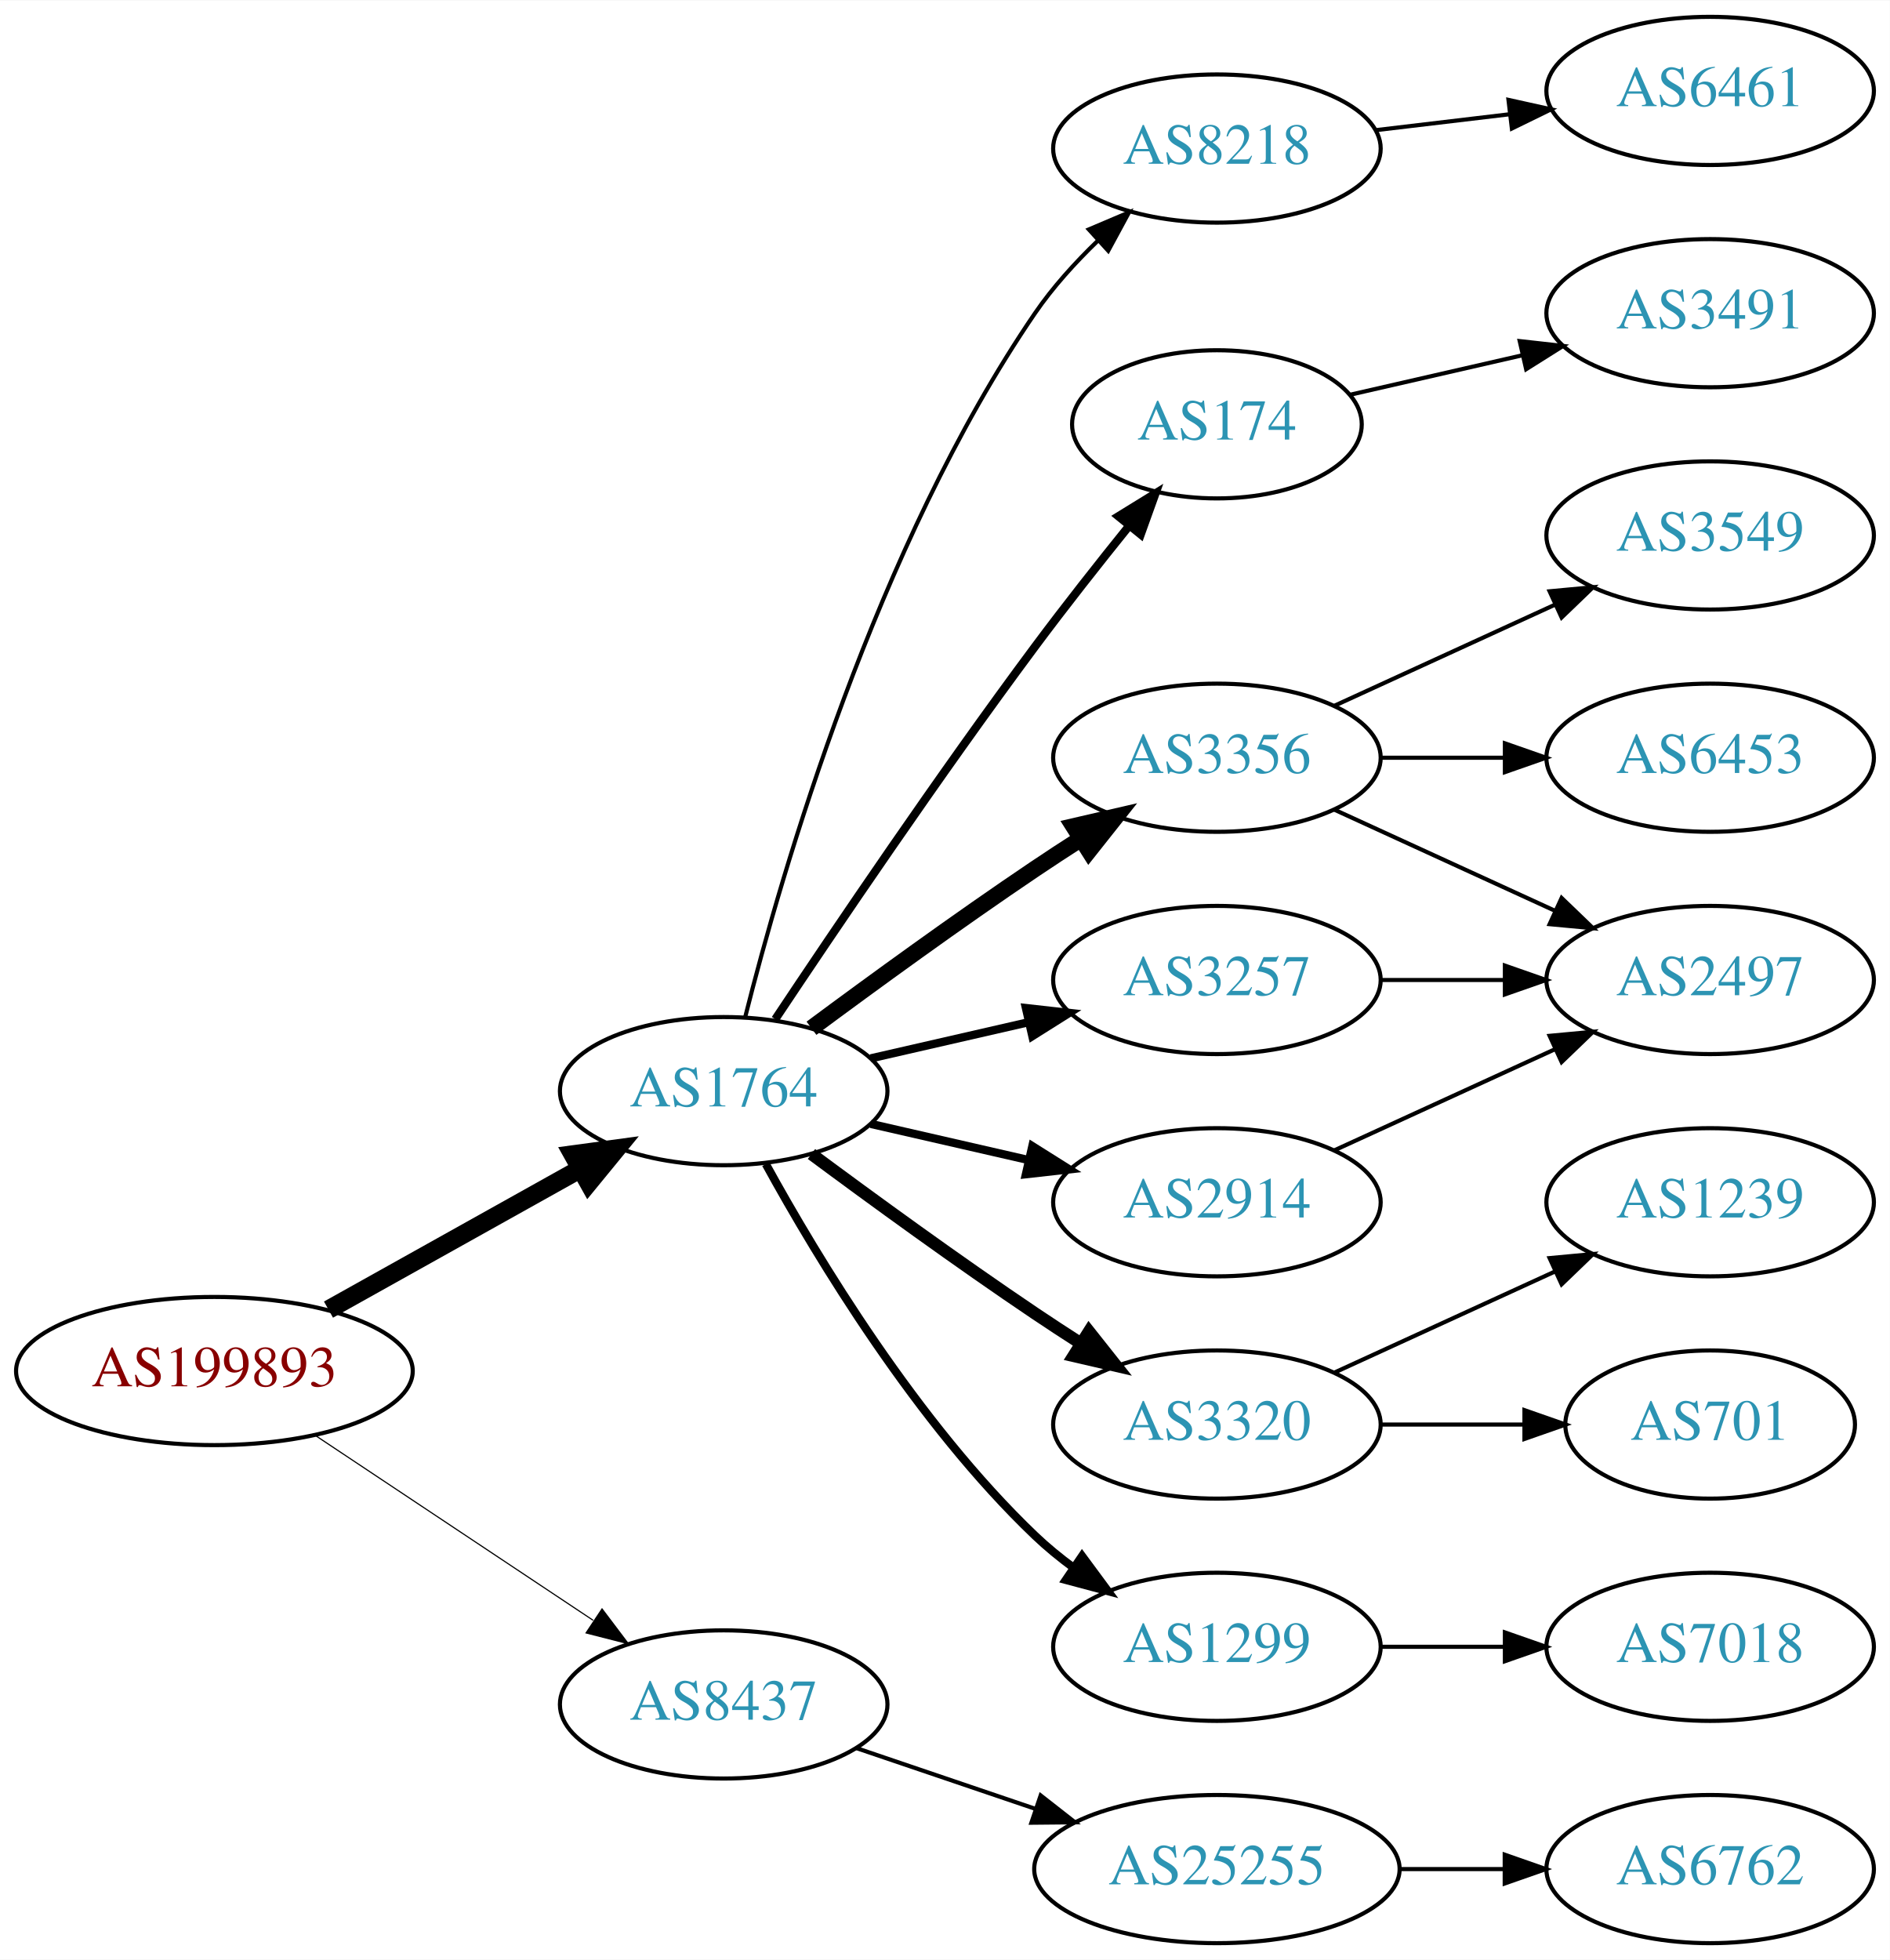
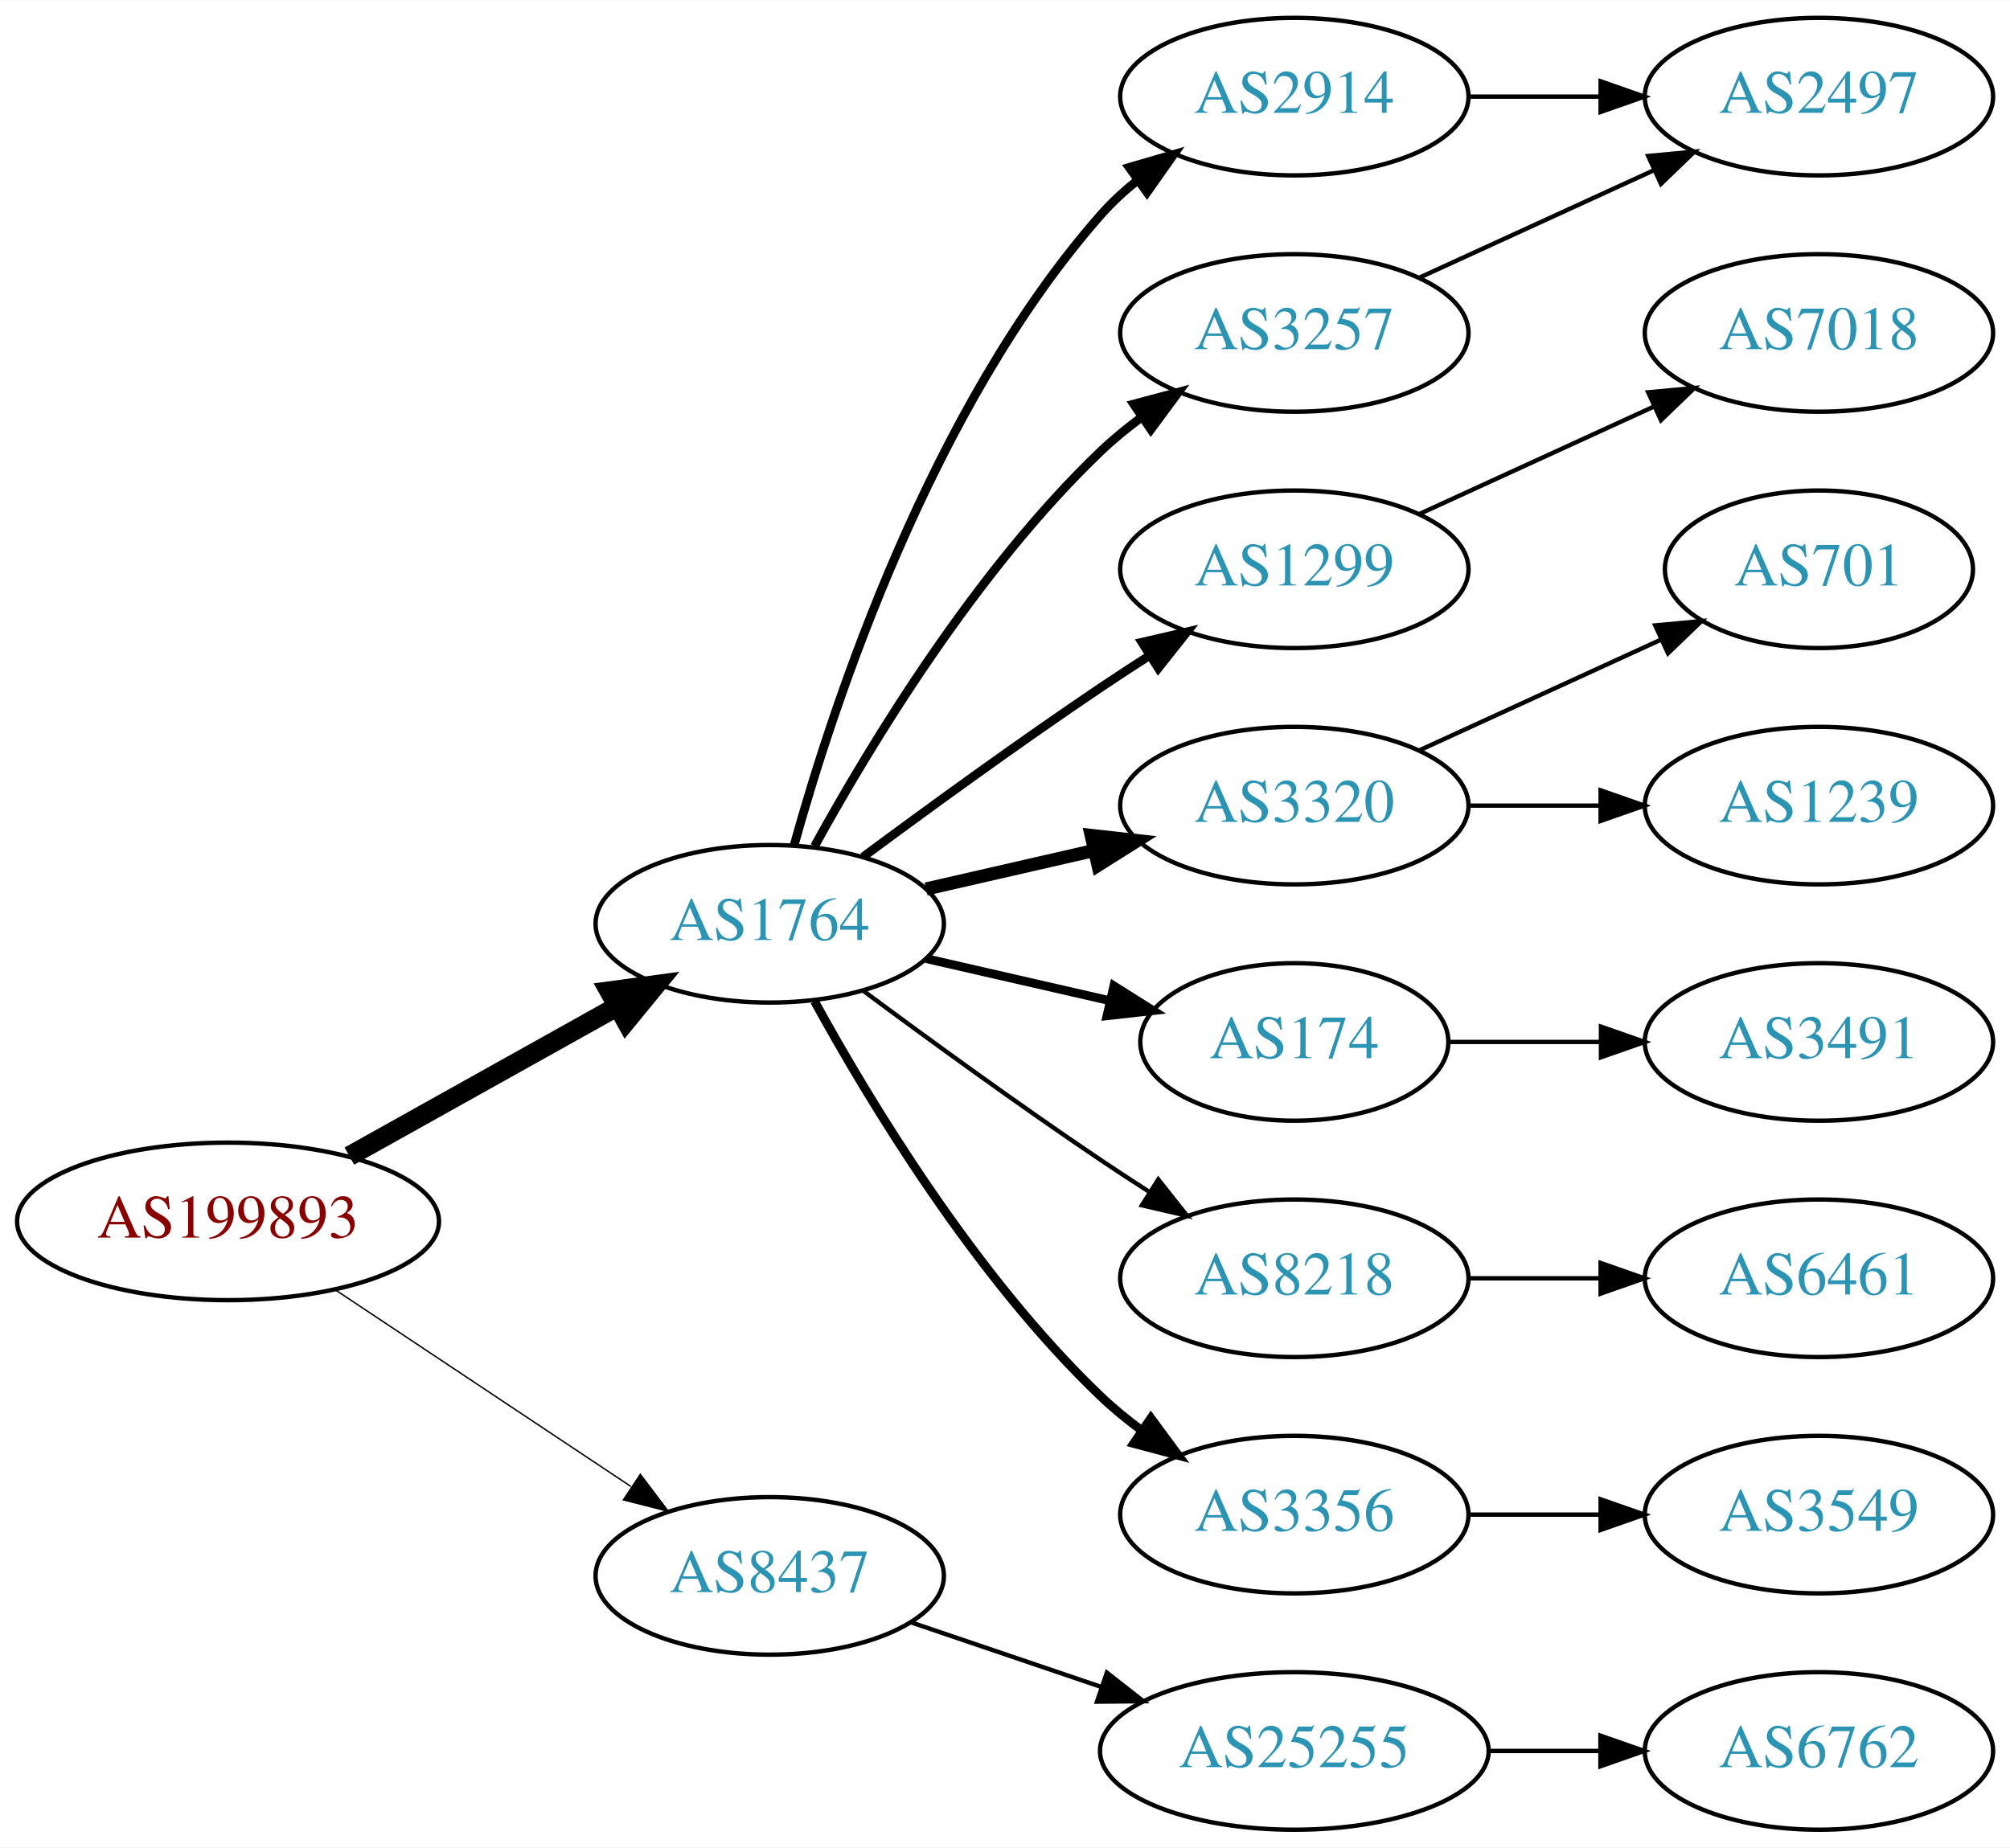
- <svg xmlns="http://www.w3.org/2000/svg" xmlns:xlink="http://www.w3.org/1999/xlink" width="459pt" height="476pt" viewBox="0.00 0.00 459.17 476.00">
-   <g id="graph0" class="graph" transform="scale(1 1) rotate(0) translate(4 472)">
-     <polygon fill="white" stroke="none" points="-4,4 -4,-472 455.17,-472 455.17,4 -4,4" />
+ <svg xmlns="http://www.w3.org/2000/svg" xmlns:xlink="http://www.w3.org/1999/xlink" width="459pt" height="422pt" viewBox="0.00 0.00 459.17 422.00">
+   <g id="graph0" class="graph" transform="scale(1 1) rotate(0) translate(4 418)">
+     <polygon fill="white" stroke="none" points="-4,4 -4,-418 455.17,-418 455.17,4 -4,4" />
    <g id="node1" class="node">
      <g id="a_node1">
        <a xlink:href="/asn/199893" xlink:title="AS199893 ~ Pensionsversicherungsanstalt [AT]">
          <ellipse fill="#ffffff" stroke="black" cx="48.096" cy="-139" rx="48.192" ry="18" />
          <text text-anchor="middle" x="48.096" y="-135.3" font-family="Times,serif" font-size="14.00" fill="#880000">AS199893</text>
        </a>
      </g>
    </g>
    <g id="node2" class="node">
      <g id="a_node2">
        <a xlink:href="/asn/1764" xlink:title="AS1764 ~ NEXTLAYER-AS [AT]">
          <ellipse fill="#ffffff" stroke="black" cx="171.838" cy="-207" rx="39.794" ry="18" />
          <text text-anchor="middle" x="171.838" y="-203.3" font-family="Times,serif" font-size="14.00" fill="#2c94b3">AS1764</text>
        </a>
      </g>
    </g>
    <g id="edge1" class="edge">
      <path fill="none" stroke="black" stroke-width="4.5" d="M75.813,-153.923C93.819,-163.981 117.721,-177.331 137.048,-188.126" />
      <polygon fill="black" stroke="black" stroke-width="4.5" points="135.194,-191.601 145.845,-193.04 139.034,-184.726 135.194,-191.601" />
    </g>
    <g id="node3" class="node">
      <g id="a_node3">
        <a xlink:href="/asn/8437" xlink:title="AS8437 ~ Hutchison Drei Austria GmbH [AT]">
          <ellipse fill="#ffffff" stroke="black" cx="171.838" cy="-58" rx="39.794" ry="18" />
          <text text-anchor="middle" x="171.838" y="-54.3" font-family="Times,serif" font-size="14.00" fill="#2c94b3">AS8437</text>
        </a>
      </g>
    </g>
    <g id="edge2" class="edge">
-       <path fill="none" stroke="black" stroke-width="0.281" d="M72.569,-123.382C91.795,-110.591 119.147,-92.392 140.115,-78.441" />
-       <polygon fill="black" stroke="black" stroke-width="0.281" points="142.281,-81.204 148.668,-72.751 138.403,-75.376 142.281,-81.204" />
+       <path fill="none" stroke="black" stroke-width="0.321" d="M72.569,-123.382C91.795,-110.591 119.147,-92.392 140.115,-78.441" />
+       <polygon fill="black" stroke="black" stroke-width="0.321" points="142.281,-81.204 148.668,-72.751 138.403,-75.376 142.281,-81.204" />
    </g>
    <g id="node4" class="node">
      <g id="a_node4">
-         <a xlink:href="/asn/8218" xlink:title="AS8218 ~ legacy Neotelecoms [FR]">
-           <ellipse fill="#ffffff" stroke="black" cx="291.681" cy="-436" rx="39.794" ry="18" />
-           <text text-anchor="middle" x="291.681" y="-432.3" font-family="Times,serif" font-size="14.00" fill="#2c94b3">AS8218</text>
+         <a xlink:href="/asn/2914" xlink:title="AS2914 ~ NTT America, Inc. [US]">
+           <ellipse fill="#ffffff" stroke="black" cx="291.681" cy="-396" rx="39.794" ry="18" />
+           <text text-anchor="middle" x="291.681" y="-392.3" font-family="Times,serif" font-size="14.00" fill="#2c94b3">AS2914</text>
        </a>
      </g>
    </g>
    <g id="edge3" class="edge">
-       <path fill="none" stroke="black" d="M177.052,-224.948C185.899,-260.1 208.841,-339.512 247.484,-396 251.769,-402.264 257.202,-408.259 262.757,-413.614" />
-       <polygon fill="black" stroke="black" points="260.558,-416.346 270.311,-420.486 265.269,-411.168 260.558,-416.346" />
+       <path fill="none" stroke="black" stroke-width="2" d="M177.411,-224.946C186.317,-256.995 208.601,-324.842 247.484,-369 249.968,-371.821 252.818,-374.449 255.844,-376.871" />
+       <polygon fill="black" stroke="black" stroke-width="2" points="253.961,-379.828 264.133,-382.791 258.029,-374.131 253.961,-379.828" />
    </g>
    <g id="node5" class="node">
      <g id="a_node5">
-         <a xlink:href="/asn/174" xlink:title="AS174 ~ Cogent Communications [US]">
-           <ellipse fill="#ffffff" stroke="black" cx="291.681" cy="-369" rx="35.194" ry="18" />
-           <text text-anchor="middle" x="291.681" y="-365.3" font-family="Times,serif" font-size="14.00" fill="#2c94b3">AS174</text>
+         <a xlink:href="/asn/1299" xlink:title="AS1299 ~ Telia Carrier [EU]">
+           <ellipse fill="#ffffff" stroke="black" cx="291.681" cy="-288" rx="39.794" ry="18" />
+           <text text-anchor="middle" x="291.681" y="-284.3" font-family="Times,serif" font-size="14.00" fill="#2c94b3">AS1299</text>
        </a>
      </g>
    </g>
    <g id="edge4" class="edge">
-       <path fill="none" stroke="black" stroke-width="2" d="M184.366,-224.471C198.727,-246.048 224.217,-283.732 247.484,-315 254.728,-324.734 262.984,-335.198 270.325,-344.299" />
-       <polygon fill="black" stroke="black" stroke-width="2" points="267.732,-346.658 276.753,-352.214 273.165,-342.245 267.732,-346.658" />
+       <path fill="none" stroke="black" stroke-width="2" d="M193.168,-222.277C208.031,-233.304 228.775,-248.407 247.484,-261 251.033,-263.389 254.784,-265.839 258.532,-268.242" />
+       <polygon fill="black" stroke="black" stroke-width="2" points="256.858,-271.325 267.181,-273.712 260.6,-265.409 256.858,-271.325" />
    </g>
    <g id="node6" class="node">
      <g id="a_node6">
-         <a xlink:href="/asn/3356" xlink:title="AS3356 ~ Level 3 Parent, LLC [US]">
-           <ellipse fill="#ffffff" stroke="black" cx="291.681" cy="-288" rx="39.794" ry="18" />
-           <text text-anchor="middle" x="291.681" y="-284.3" font-family="Times,serif" font-size="14.00" fill="#2c94b3">AS3356</text>
+         <a xlink:href="/asn/3320" xlink:title="AS3320 ~ DTAG [DE]">
+           <ellipse fill="#ffffff" stroke="black" cx="291.681" cy="-234" rx="39.794" ry="18" />
+           <text text-anchor="middle" x="291.681" y="-230.3" font-family="Times,serif" font-size="14.00" fill="#2c94b3">AS3320</text>
        </a>
      </g>
    </g>
    <g id="edge5" class="edge">
-       <path fill="none" stroke="black" stroke-width="4" d="M193.168,-222.277C208.031,-233.304 228.775,-248.407 247.484,-261 251.033,-263.389 254.784,-265.839 258.532,-268.242" />
-       <polygon fill="black" stroke="black" stroke-width="4" points="256.858,-271.325 267.181,-273.712 260.6,-265.409 256.858,-271.325" />
+       <path fill="none" stroke="black" stroke-width="3" d="M207.557,-214.955C219.557,-217.704 233.178,-220.825 245.871,-223.733" />
+       <polygon fill="black" stroke="black" stroke-width="3" points="245.273,-227.187 255.802,-226.009 246.836,-220.364 245.273,-227.187" />
    </g>
    <g id="node7" class="node">
      <g id="a_node7">
-         <a xlink:href="/asn/3257" xlink:title="AS3257 ~ GTT [DE]">
-           <ellipse fill="#ffffff" stroke="black" cx="291.681" cy="-234" rx="39.794" ry="18" />
-           <text text-anchor="middle" x="291.681" y="-230.3" font-family="Times,serif" font-size="14.00" fill="#2c94b3">AS3257</text>
+         <a xlink:href="/asn/174" xlink:title="AS174 ~ Cogent Communications [US]">
+           <ellipse fill="#ffffff" stroke="black" cx="291.681" cy="-180" rx="35.194" ry="18" />
+           <text text-anchor="middle" x="291.681" y="-176.3" font-family="Times,serif" font-size="14.00" fill="#2c94b3">AS174</text>
        </a>
      </g>
    </g>
    <g id="edge6" class="edge">
-       <path fill="none" stroke="black" stroke-width="2" d="M207.557,-214.955C219.557,-217.704 233.178,-220.825 245.871,-223.733" />
-       <polygon fill="black" stroke="black" stroke-width="2" points="245.273,-227.187 255.802,-226.009 246.836,-220.364 245.273,-227.187" />
+       <path fill="none" stroke="black" stroke-width="2" d="M207.557,-199.045C220.65,-196.045 235.672,-192.604 249.313,-189.478" />
+       <polygon fill="black" stroke="black" stroke-width="2" points="250.454,-192.807 259.42,-187.162 248.891,-185.984 250.454,-192.807" />
    </g>
    <g id="node8" class="node">
      <g id="a_node8">
-         <a xlink:href="/asn/3320" xlink:title="AS3320 ~ DTAG [DE]">
-           <ellipse fill="#ffffff" stroke="black" cx="291.681" cy="-126" rx="39.794" ry="18" />
-           <text text-anchor="middle" x="291.681" y="-122.3" font-family="Times,serif" font-size="14.00" fill="#2c94b3">AS3320</text>
+         <a xlink:href="/asn/3257" xlink:title="AS3257 ~ GTT [DE]">
+           <ellipse fill="#ffffff" stroke="black" cx="291.681" cy="-342" rx="39.794" ry="18" />
+           <text text-anchor="middle" x="291.681" y="-338.3" font-family="Times,serif" font-size="14.00" fill="#2c94b3">AS3257</text>
        </a>
      </g>
    </g>
    <g id="edge7" class="edge">
-       <path fill="none" stroke="black" stroke-width="3" d="M193.168,-191.723C208.031,-180.696 228.775,-165.593 247.484,-153 251.033,-150.611 254.784,-148.161 258.532,-145.758" />
-       <polygon fill="black" stroke="black" stroke-width="3" points="260.6,-148.591 267.181,-140.288 256.858,-142.675 260.6,-148.591" />
+       <path fill="none" stroke="black" stroke-width="2" d="M182.079,-224.713C194.625,-247.561 218.802,-287.611 247.484,-315 250.353,-317.739 253.542,-320.347 256.851,-322.785" />
+       <polygon fill="black" stroke="black" stroke-width="2" points="254.974,-325.742 265.21,-328.477 258.914,-319.956 254.974,-325.742" />
    </g>
    <g id="node9" class="node">
      <g id="a_node9">
-         <a xlink:href="/asn/2914" xlink:title="AS2914 ~ NTT America, Inc. [US]">
-           <ellipse fill="#ffffff" stroke="black" cx="291.681" cy="-180" rx="39.794" ry="18" />
-           <text text-anchor="middle" x="291.681" y="-176.3" font-family="Times,serif" font-size="14.00" fill="#2c94b3">AS2914</text>
+         <a xlink:href="/asn/8218" xlink:title="AS8218 ~ legacy Neotelecoms [FR]">
+           <ellipse fill="#ffffff" stroke="black" cx="291.681" cy="-126" rx="39.794" ry="18" />
+           <text text-anchor="middle" x="291.681" y="-122.3" font-family="Times,serif" font-size="14.00" fill="#2c94b3">AS8218</text>
        </a>
      </g>
    </g>
    <g id="edge8" class="edge">
-       <path fill="none" stroke="black" stroke-width="2" d="M207.557,-199.045C219.557,-196.296 233.178,-193.175 245.871,-190.267" />
-       <polygon fill="black" stroke="black" stroke-width="2" points="246.836,-193.636 255.802,-187.991 245.273,-186.813 246.836,-193.636" />
+       <path fill="none" stroke="black" d="M193.168,-191.723C208.031,-180.696 228.775,-165.593 247.484,-153 251.033,-150.611 254.784,-148.161 258.532,-145.758" />
+       <polygon fill="black" stroke="black" points="260.6,-148.591 267.181,-140.288 256.858,-142.675 260.6,-148.591" />
    </g>
    <g id="node10" class="node">
      <g id="a_node10">
-         <a xlink:href="/asn/1299" xlink:title="AS1299 ~ Telia Carrier [EU]">
+         <a xlink:href="/asn/3356" xlink:title="AS3356 ~ Level 3 Parent, LLC [US]">
          <ellipse fill="#ffffff" stroke="black" cx="291.681" cy="-72" rx="39.794" ry="18" />
-           <text text-anchor="middle" x="291.681" y="-68.3" font-family="Times,serif" font-size="14.00" fill="#2c94b3">AS1299</text>
+           <text text-anchor="middle" x="291.681" y="-68.3" font-family="Times,serif" font-size="14.00" fill="#2c94b3">AS3356</text>
        </a>
      </g>
    </g>
    <g id="edge9" class="edge">
      <path fill="none" stroke="black" stroke-width="2" d="M182.079,-189.287C194.625,-166.439 218.802,-126.389 247.484,-99 250.353,-96.261 253.542,-93.653 256.851,-91.215" />
      <polygon fill="black" stroke="black" stroke-width="2" points="258.914,-94.044 265.21,-85.523 254.974,-88.258 258.914,-94.044" />
    </g>
-     <g id="node19" class="node">
-       <g id="a_node19">
+     <g id="node18" class="node">
+       <g id="a_node18">
        <a xlink:href="/asn/25255" xlink:title="AS25255 ~ ==&gt; TELE2 AUSTRIA &lt;== [AT]">
          <ellipse fill="#ffffff" stroke="black" cx="291.681" cy="-18" rx="44.393" ry="18" />
          <text text-anchor="middle" x="291.681" y="-14.3" font-family="Times,serif" font-size="14.00" fill="#2c94b3">AS25255</text>
        </a>
      </g>
    </g>
-     <g id="edge20" class="edge">
+     <g id="edge18" class="edge">
      <path fill="none" stroke="black" d="M204.108,-47.386C217.405,-42.873 233.13,-37.535 247.507,-32.655" />
      <polygon fill="black" stroke="black" points="248.853,-35.894 257.197,-29.365 246.603,-29.265 248.853,-35.894" />
    </g>
    <g id="node11" class="node">
      <g id="a_node11">
-         <a xlink:href="/asn/6461" xlink:title="AS6461 ~ Zayo Bandwidth [US]">
-           <ellipse fill="#ffffff" stroke="black" cx="411.523" cy="-450" rx="39.794" ry="18" />
-           <text text-anchor="middle" x="411.523" y="-446.3" font-family="Times,serif" font-size="14.00" fill="#2c94b3">AS6461</text>
+         <a xlink:href="/asn/2497" xlink:title="AS2497 ~ Internet Initiative Japan Inc. [JP]">
+           <ellipse fill="#ffffff" stroke="black" cx="411.523" cy="-396" rx="39.794" ry="18" />
+           <text text-anchor="middle" x="411.523" y="-392.3" font-family="Times,serif" font-size="14.00" fill="#2c94b3">AS2497</text>
        </a>
      </g>
    </g>
    <g id="edge10" class="edge">
-       <path fill="none" stroke="black" d="M330.291,-440.468C340.602,-441.693 351.919,-443.038 362.719,-444.321" />
-       <polygon fill="black" stroke="black" points="362.523,-447.822 372.866,-445.526 363.349,-440.871 362.523,-447.822" />
+       <path fill="none" stroke="black" d="M331.593,-396C341.146,-396 351.496,-396 361.459,-396" />
+       <polygon fill="black" stroke="black" points="361.651,-399.5 371.651,-396 361.651,-392.5 361.651,-399.5" />
+     </g>
+     <g id="node12" class="node">
+       <g id="a_node12">
+         <a xlink:href="/asn/7018" xlink:title="AS7018 ~ AT&amp;T Services, Inc. [US]">
+           <ellipse fill="#ffffff" stroke="black" cx="411.523" cy="-342" rx="39.794" ry="18" />
+           <text text-anchor="middle" x="411.523" y="-338.3" font-family="Times,serif" font-size="14.00" fill="#2c94b3">AS7018</text>
+         </a>
+       </g>
+     </g>
+     <g id="edge11" class="edge">
+       <path fill="none" stroke="black" d="M320.309,-300.661C336.266,-307.973 356.537,-317.261 373.82,-325.181" />
+       <polygon fill="black" stroke="black" points="372.518,-328.435 383.067,-329.419 375.434,-322.071 372.518,-328.435" />
+     </g>
+     <g id="node15" class="node">
+       <g id="a_node15">
+         <a xlink:href="/asn/701" xlink:title="AS701 ~ UUNET [US]">
+           <ellipse fill="#ffffff" stroke="black" cx="411.523" cy="-288" rx="35.194" ry="18" />
+           <text text-anchor="middle" x="411.523" y="-284.3" font-family="Times,serif" font-size="14.00" fill="#2c94b3">AS701</text>
+         </a>
+       </g>
+     </g>
+     <g id="edge15" class="edge">
+       <path fill="none" stroke="black" d="M320.309,-246.661C336.726,-254.183 357.707,-263.798 375.304,-271.861" />
+       <polygon fill="black" stroke="black" points="374.132,-275.174 384.681,-276.158 377.048,-268.811 374.132,-275.174" />
+     </g>
+     <g id="node16" class="node">
+       <g id="a_node16">
+         <a xlink:href="/asn/1239" xlink:title="AS1239 ~ Sprint [US]">
+           <ellipse fill="#ffffff" stroke="black" cx="411.523" cy="-234" rx="39.794" ry="18" />
+           <text text-anchor="middle" x="411.523" y="-230.3" font-family="Times,serif" font-size="14.00" fill="#2c94b3">AS1239</text>
+         </a>
+       </g>
+     </g>
+     <g id="edge16" class="edge">
+       <path fill="none" stroke="black" d="M331.593,-234C341.146,-234 351.496,-234 361.459,-234" />
+       <polygon fill="black" stroke="black" points="361.651,-237.5 371.651,-234 361.651,-230.5 361.651,-237.5" />
    </g>
    <g id="node17" class="node">
      <g id="a_node17">
        <a xlink:href="/asn/3491" xlink:title="AS3491 ~ PCCW Global, Inc. [US]">
-           <ellipse fill="#ffffff" stroke="black" cx="411.523" cy="-396" rx="39.794" ry="18" />
-           <text text-anchor="middle" x="411.523" y="-392.3" font-family="Times,serif" font-size="14.00" fill="#2c94b3">AS3491</text>
+           <ellipse fill="#ffffff" stroke="black" cx="411.523" cy="-180" rx="39.794" ry="18" />
+           <text text-anchor="middle" x="411.523" y="-176.3" font-family="Times,serif" font-size="14.00" fill="#2c94b3">AS3491</text>
        </a>
      </g>
    </g>
    <g id="edge17" class="edge">
-       <path fill="none" stroke="black" d="M323.951,-376.165C336.79,-379.106 351.895,-382.567 365.862,-385.767" />
-       <polygon fill="black" stroke="black" points="365.254,-389.219 375.783,-388.04 366.817,-382.395 365.254,-389.219" />
-     </g>
-     <g id="node12" class="node">
-       <g id="a_node12">
-         <a xlink:href="/asn/3549" xlink:title="AS3549 ~ Level 3 Parent, LLC [US]">
-           <ellipse fill="#ffffff" stroke="black" cx="411.523" cy="-342" rx="39.794" ry="18" />
-           <text text-anchor="middle" x="411.523" y="-338.3" font-family="Times,serif" font-size="14.00" fill="#2c94b3">AS3549</text>
-         </a>
-       </g>
-     </g>
-     <g id="edge11" class="edge">
-       <path fill="none" stroke="black" d="M320.309,-300.661C336.266,-307.973 356.537,-317.261 373.82,-325.181" />
-       <polygon fill="black" stroke="black" points="372.518,-328.435 383.067,-329.419 375.434,-322.071 372.518,-328.435" />
+       <path fill="none" stroke="black" d="M327.082,-180C337.906,-180 350.074,-180 361.701,-180" />
+       <polygon fill="black" stroke="black" points="361.732,-183.5 371.732,-180 361.732,-176.5 361.732,-183.5" />
+     </g>
+     <g id="edge12" class="edge">
+       <path fill="none" stroke="black" d="M320.309,-354.661C336.266,-361.973 356.537,-371.261 373.82,-379.181" />
+       <polygon fill="black" stroke="black" points="372.518,-382.435 383.067,-383.419 375.434,-376.071 372.518,-382.435" />
    </g>
    <g id="node13" class="node">
      <g id="a_node13">
-         <a xlink:href="/asn/6453" xlink:title="AS6453 ~ TATA COMMUNICATIONS (AMERICA) INC [US]">
-           <ellipse fill="#ffffff" stroke="black" cx="411.523" cy="-288" rx="39.794" ry="18" />
-           <text text-anchor="middle" x="411.523" y="-284.3" font-family="Times,serif" font-size="14.00" fill="#2c94b3">AS6453</text>
-         </a>
-       </g>
-     </g>
-     <g id="edge12" class="edge">
-       <path fill="none" stroke="black" d="M331.593,-288C341.146,-288 351.496,-288 361.459,-288" />
-       <polygon fill="black" stroke="black" points="361.651,-291.5 371.651,-288 361.651,-284.5 361.651,-291.5" />
+         <a xlink:href="/asn/6461" xlink:title="AS6461 ~ Zayo Bandwidth [US]">
+           <ellipse fill="#ffffff" stroke="black" cx="411.523" cy="-126" rx="39.794" ry="18" />
+           <text text-anchor="middle" x="411.523" y="-122.3" font-family="Times,serif" font-size="14.00" fill="#2c94b3">AS6461</text>
+         </a>
+       </g>
+     </g>
+     <g id="edge13" class="edge">
+       <path fill="none" stroke="black" d="M331.593,-126C341.146,-126 351.496,-126 361.459,-126" />
+       <polygon fill="black" stroke="black" points="361.651,-129.5 371.651,-126 361.651,-122.5 361.651,-129.5" />
    </g>
    <g id="node14" class="node">
      <g id="a_node14">
-         <a xlink:href="/asn/2497" xlink:title="AS2497 ~ Internet Initiative Japan Inc. [JP]">
-           <ellipse fill="#ffffff" stroke="black" cx="411.523" cy="-234" rx="39.794" ry="18" />
-           <text text-anchor="middle" x="411.523" y="-230.3" font-family="Times,serif" font-size="14.00" fill="#2c94b3">AS2497</text>
-         </a>
-       </g>
-     </g>
-     <g id="edge13" class="edge">
-       <path fill="none" stroke="black" d="M320.309,-275.339C336.266,-268.027 356.537,-258.739 373.82,-250.819" />
-       <polygon fill="black" stroke="black" points="375.434,-253.929 383.067,-246.581 372.518,-247.565 375.434,-253.929" />
+         <a xlink:href="/asn/3549" xlink:title="AS3549 ~ Level 3 Parent, LLC [US]">
+           <ellipse fill="#ffffff" stroke="black" cx="411.523" cy="-72" rx="39.794" ry="18" />
+           <text text-anchor="middle" x="411.523" y="-68.3" font-family="Times,serif" font-size="14.00" fill="#2c94b3">AS3549</text>
+         </a>
+       </g>
    </g>
    <g id="edge14" class="edge">
-       <path fill="none" stroke="black" d="M331.593,-234C341.146,-234 351.496,-234 361.459,-234" />
-       <polygon fill="black" stroke="black" points="361.651,-237.5 371.651,-234 361.651,-230.5 361.651,-237.5" />
-     </g>
-     <g id="node15" class="node">
-       <g id="a_node15">
-         <a xlink:href="/asn/1239" xlink:title="AS1239 ~ Sprint [US]">
-           <ellipse fill="#ffffff" stroke="black" cx="411.523" cy="-180" rx="39.794" ry="18" />
-           <text text-anchor="middle" x="411.523" y="-176.3" font-family="Times,serif" font-size="14.00" fill="#2c94b3">AS1239</text>
-         </a>
-       </g>
-     </g>
-     <g id="edge15" class="edge">
-       <path fill="none" stroke="black" d="M320.309,-138.661C336.266,-145.973 356.537,-155.261 373.82,-163.181" />
-       <polygon fill="black" stroke="black" points="372.518,-166.435 383.067,-167.419 375.434,-160.071 372.518,-166.435" />
-     </g>
-     <g id="node16" class="node">
-       <g id="a_node16">
-         <a xlink:href="/asn/701" xlink:title="AS701 ~ UUNET [US]">
-           <ellipse fill="#ffffff" stroke="black" cx="411.523" cy="-126" rx="35.194" ry="18" />
-           <text text-anchor="middle" x="411.523" y="-122.3" font-family="Times,serif" font-size="14.00" fill="#2c94b3">AS701</text>
-         </a>
-       </g>
-     </g>
-     <g id="edge16" class="edge">
-       <path fill="none" stroke="black" d="M331.593,-126C342.68,-126 354.839,-126 366.222,-126" />
-       <polygon fill="black" stroke="black" points="366.404,-129.5 376.404,-126 366.403,-122.5 366.404,-129.5" />
-     </g>
-     <g id="edge18" class="edge">
-       <path fill="none" stroke="black" d="M320.309,-192.661C336.266,-199.973 356.537,-209.261 373.82,-217.181" />
-       <polygon fill="black" stroke="black" points="372.518,-220.435 383.067,-221.419 375.434,-214.071 372.518,-220.435" />
-     </g>
-     <g id="node18" class="node">
-       <g id="a_node18">
-         <a xlink:href="/asn/7018" xlink:title="AS7018 ~ AT&amp;T Services, Inc. [US]">
-           <ellipse fill="#ffffff" stroke="black" cx="411.523" cy="-72" rx="39.794" ry="18" />
-           <text text-anchor="middle" x="411.523" y="-68.3" font-family="Times,serif" font-size="14.00" fill="#2c94b3">AS7018</text>
-         </a>
-       </g>
-     </g>
-     <g id="edge19" class="edge">
      <path fill="none" stroke="black" d="M331.593,-72C341.146,-72 351.496,-72 361.459,-72" />
      <polygon fill="black" stroke="black" points="361.651,-75.5 371.651,-72 361.651,-68.5 361.651,-75.5" />
    </g>
-     <g id="node20" class="node">
-       <g id="a_node20">
+     <g id="node19" class="node">
+       <g id="a_node19">
        <a xlink:href="/asn/6762" xlink:title="AS6762 ~ TELECOM ITALIA SPARKLE S.p.A. [IT]">
          <ellipse fill="#ffffff" stroke="black" cx="411.523" cy="-18" rx="39.794" ry="18" />
          <text text-anchor="middle" x="411.523" y="-14.3" font-family="Times,serif" font-size="14.00" fill="#2c94b3">AS6762</text>
        </a>
      </g>
    </g>
-     <g id="edge21" class="edge">
+     <g id="edge19" class="edge">
      <path fill="none" stroke="black" d="M335.892,-18C344.204,-18 352.967,-18 361.449,-18" />
      <polygon fill="black" stroke="black" points="361.608,-21.5 371.608,-18 361.608,-14.5 361.608,-21.5" />
    </g>
  </g>
</svg>
